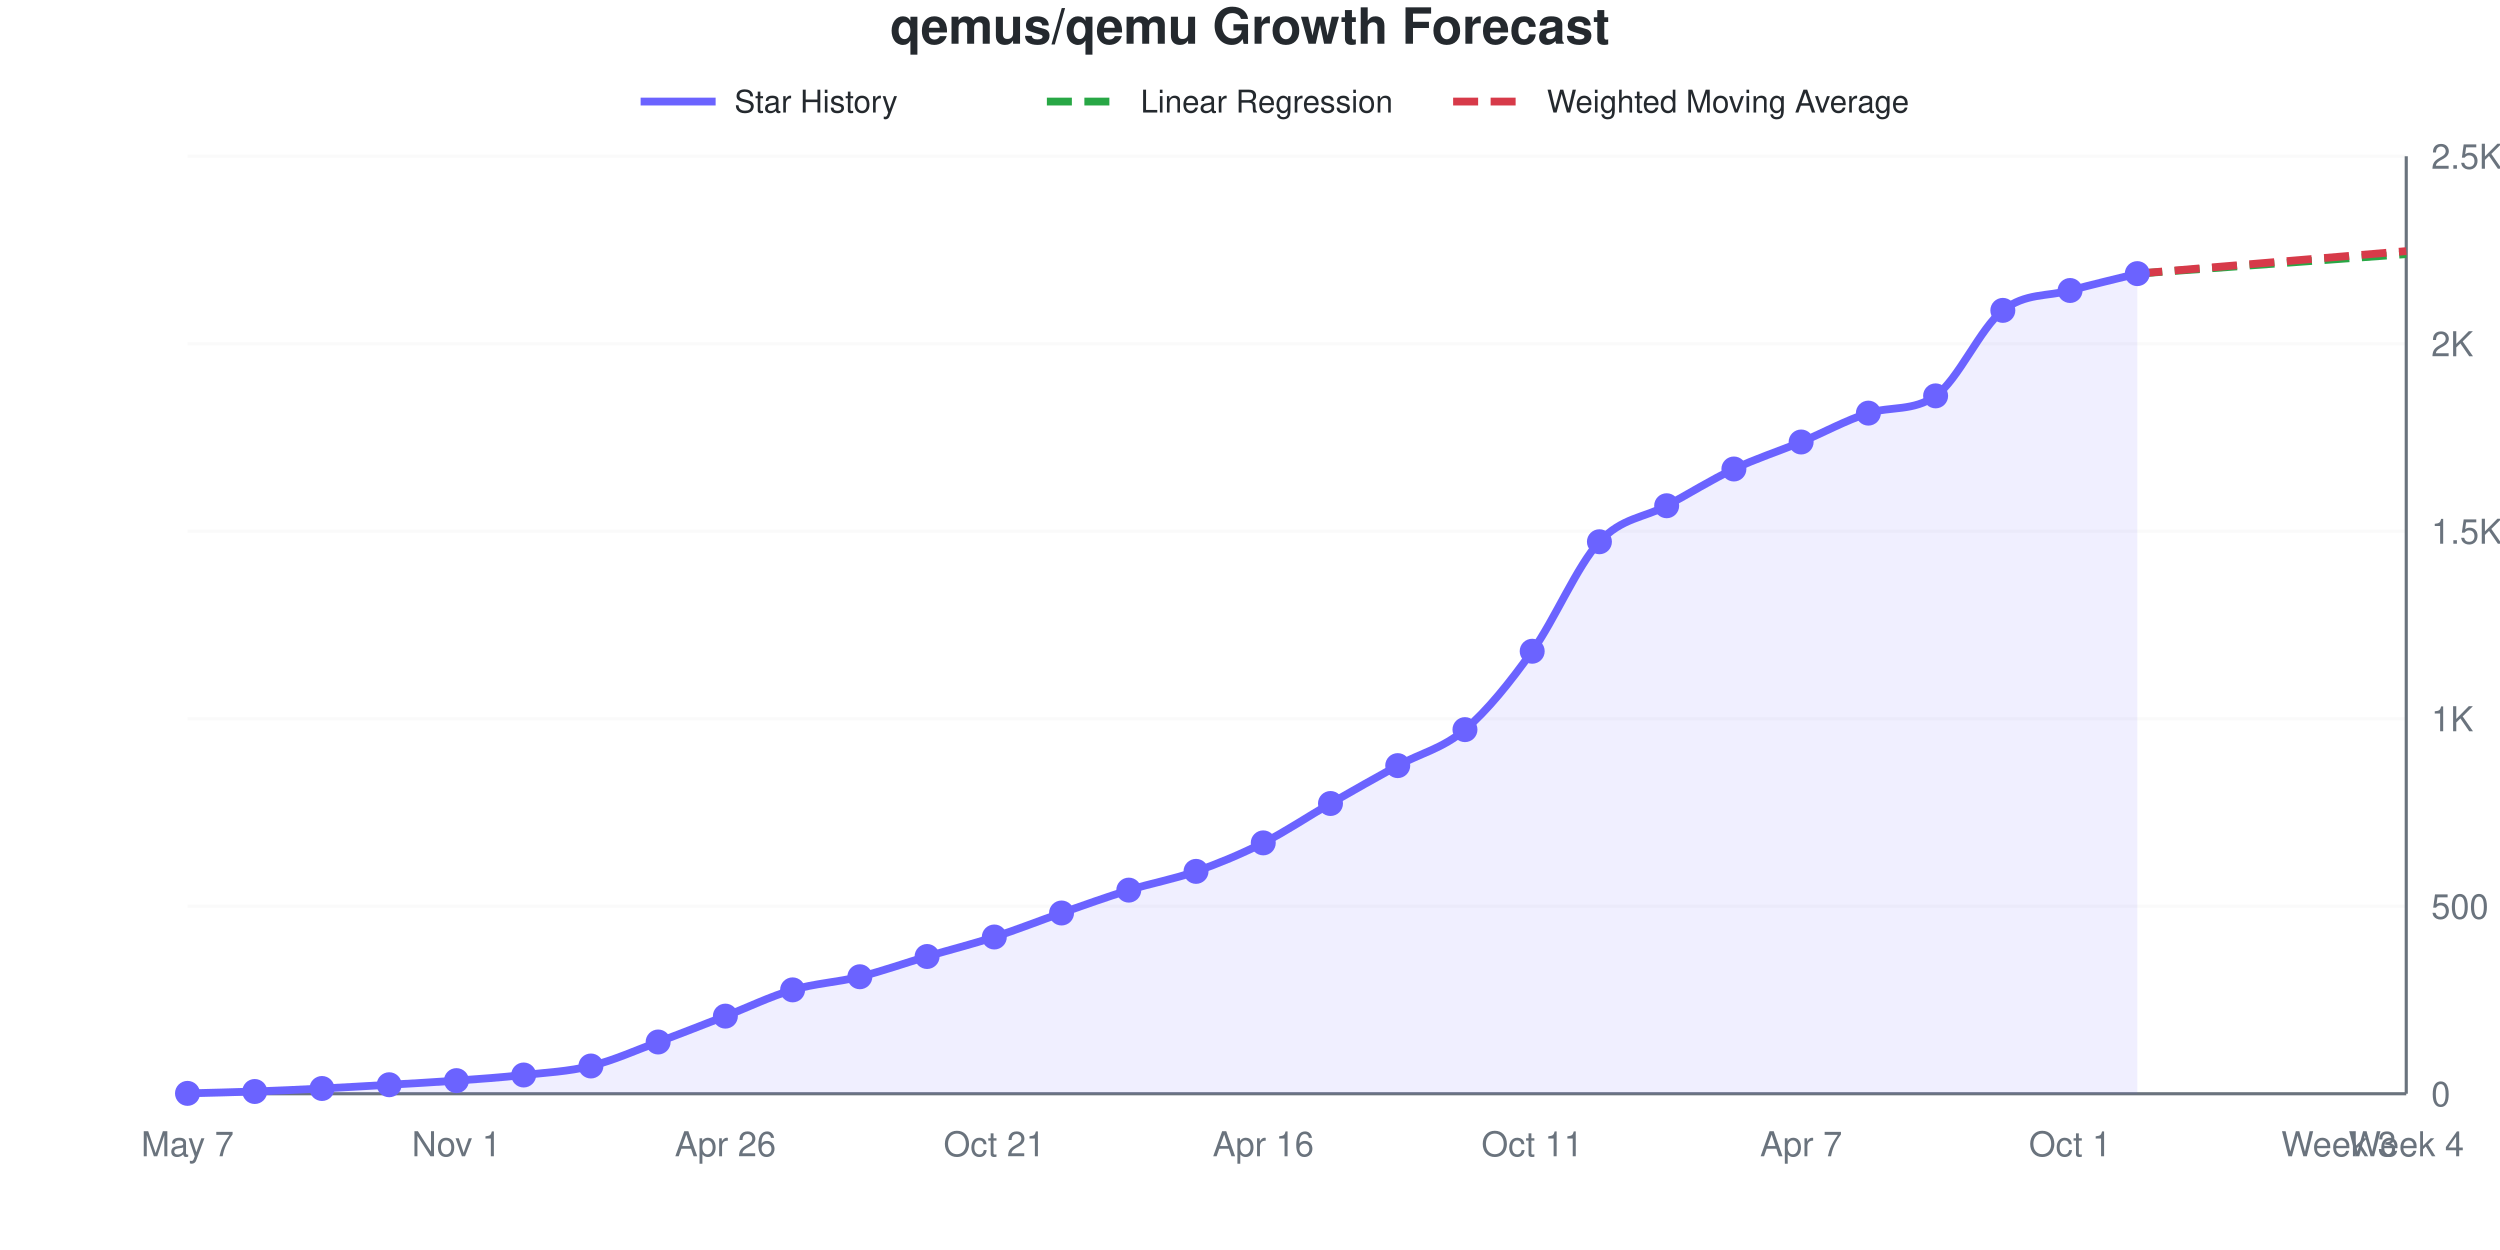
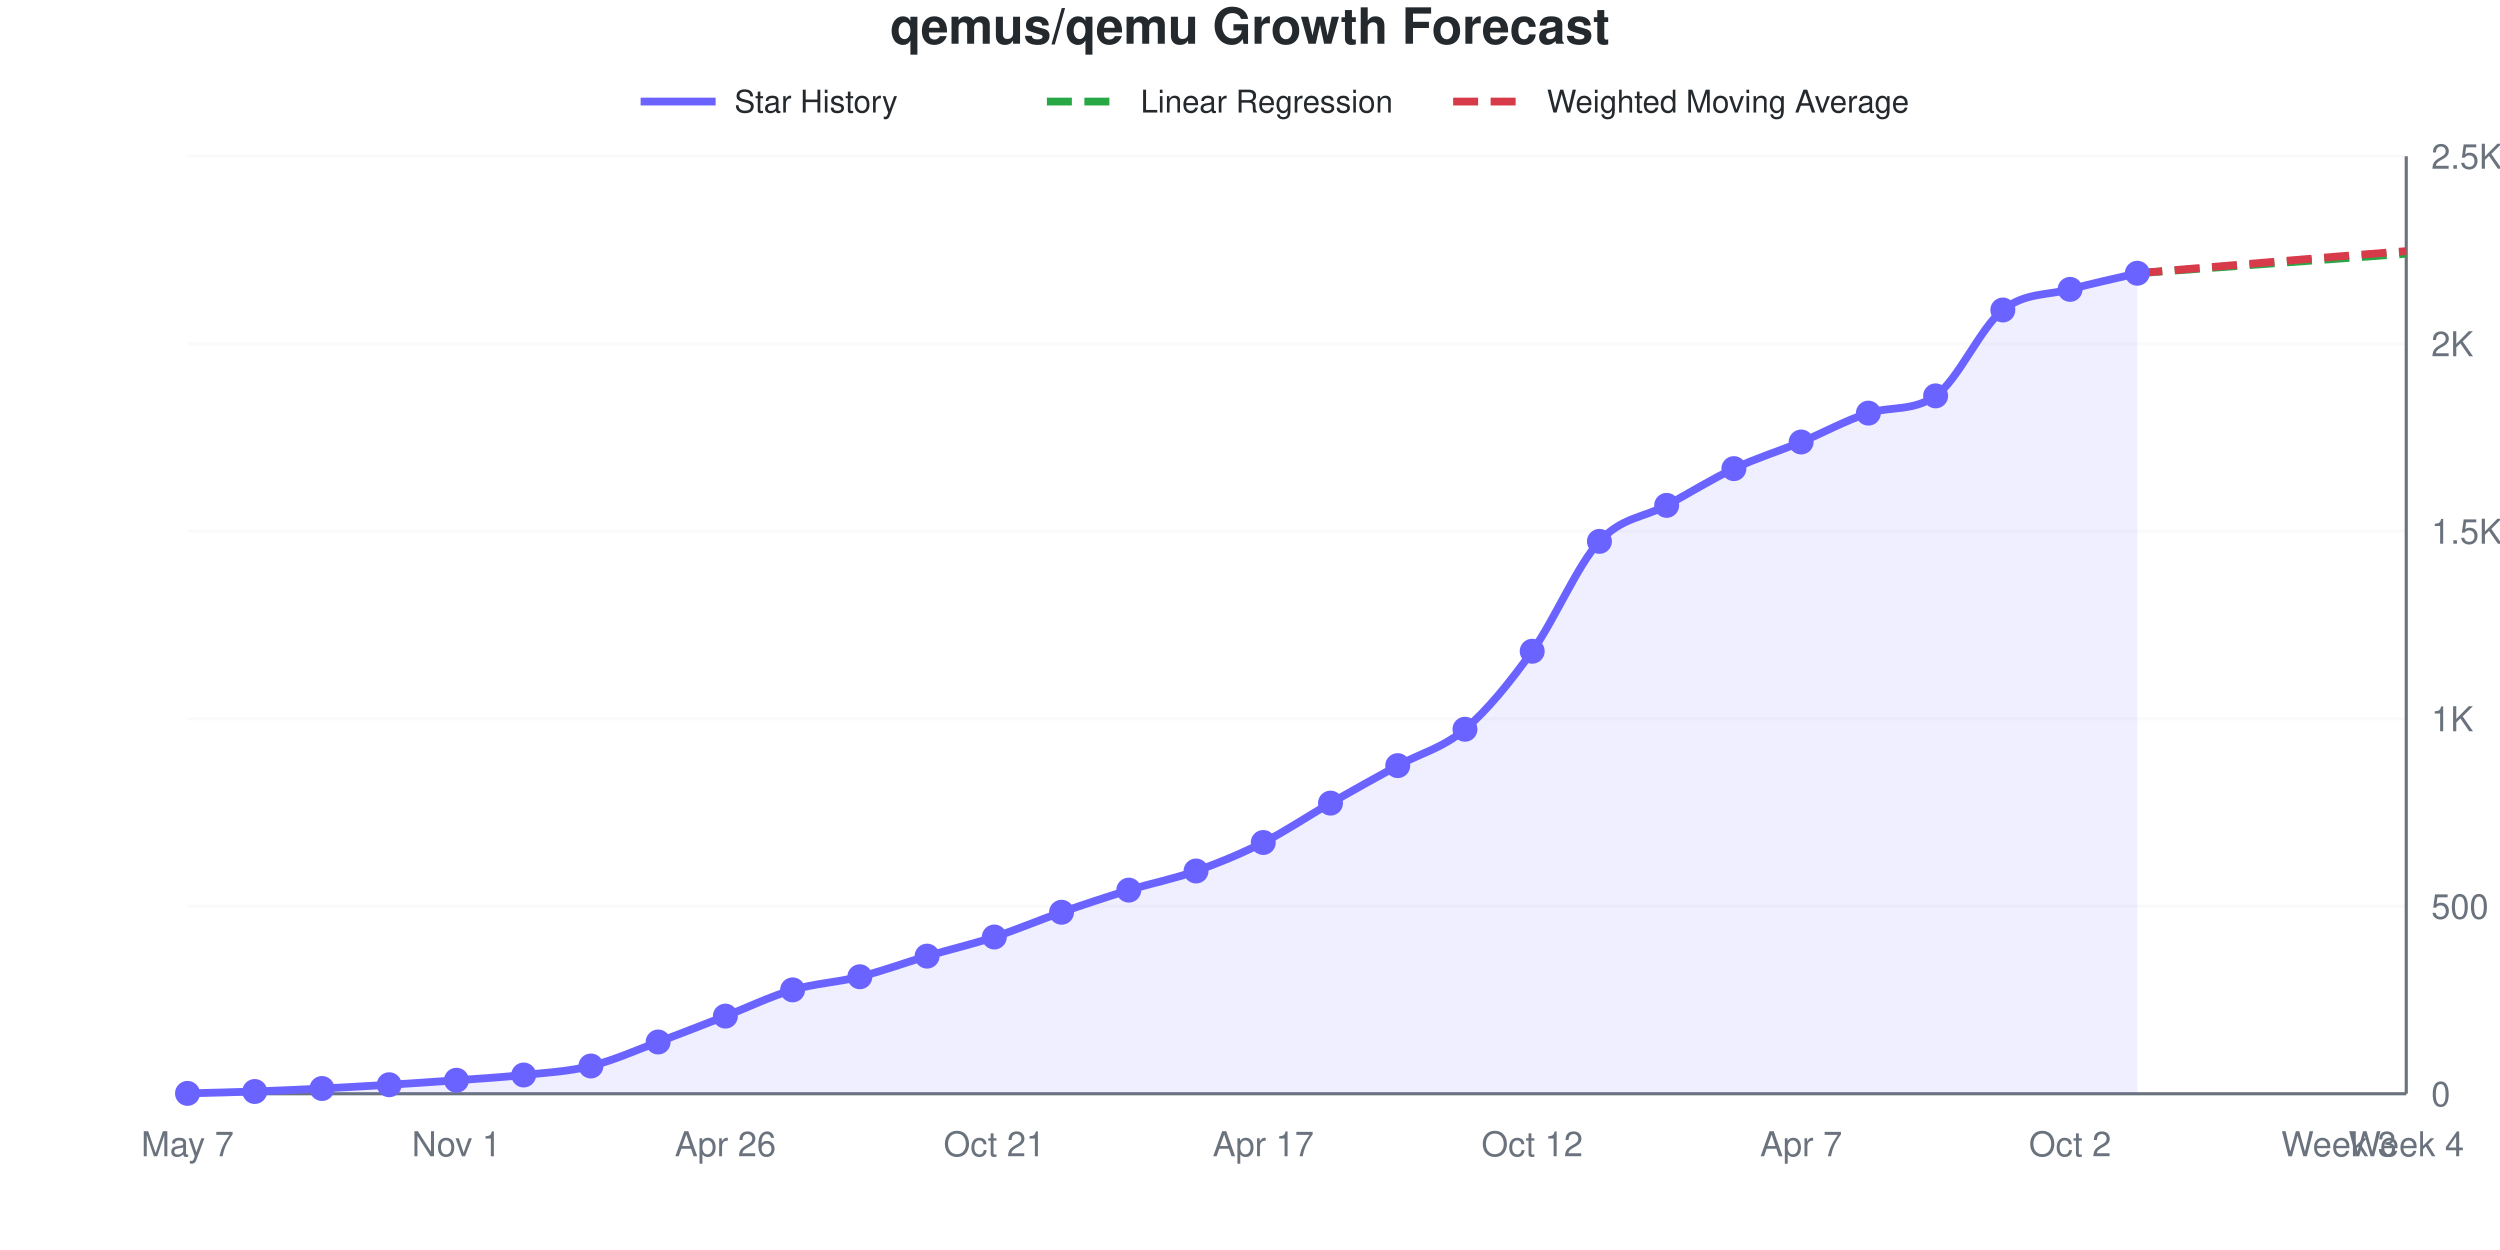
<svg xmlns="http://www.w3.org/2000/svg" viewBox="0 0 800 400" width="800" height="400" role="img">
  <style>
    @media (prefers-reduced-motion: no-preference) {
      @keyframes drawLine {
        to { stroke-dashoffset: 0; }
      }
      @keyframes fadeInPoint {
        0% { opacity: 0; }
        100% { opacity: 1; }
      }
      .data-line-0 {
        stroke-dasharray: 1054;
        stroke-dashoffset: 1054;
        animation: drawLine 2s ease-out forwards;
      }
      .data-point {
        opacity: 0;
        animation: fadeInPoint 0.5s ease-out forwards;
      }
    }
    .chart-bg { fill: #fff; }
    .chart-text { fill: #24292e; }
    .chart-muted { fill: #6a737d; }
    .chart-grid { stroke: #eee; }
    .chart-axis { stroke: #6a737d; }
    @media (prefers-color-scheme: dark) {
      .chart-bg { fill: #0d1117; }
      .chart-text { fill: #e6edf3; }
      .chart-muted { fill: #8b949e; }
      .chart-grid { stroke: #21262d; }
      .chart-axis { stroke: #8b949e; }
    }
  </style>
  <rect width="800" height="400" class="chart-bg" />
  <text x="400" y="14" text-anchor="middle" class="chart-text" font-size="16" font-weight="bold" font-family="-apple-system, BlinkMacSystemFont, 'Segoe UI', Helvetica, Arial, sans-serif">qemus/qemu Growth Forecast</text>
  <g class="legend">
    <line x1="205" y1="32.5" x2="229" y2="32.5" stroke="#6b63ff" stroke-width="2.5" />
    <text x="235" y="36" class="chart-text" font-size="10" font-family="-apple-system, BlinkMacSystemFont, 'Segoe UI', Helvetica, Arial, sans-serif">Star History</text>
    <line x1="335" y1="32.5" x2="359" y2="32.5" stroke="#28a745" stroke-width="2.5" stroke-dasharray="8,4" />
    <text x="365" y="36" class="chart-text" font-size="10" font-family="-apple-system, BlinkMacSystemFont, 'Segoe UI', Helvetica, Arial, sans-serif">Linear Regression</text>
    <line x1="465" y1="32.5" x2="489" y2="32.5" stroke="#d73a49" stroke-width="2.5" stroke-dasharray="8,4" />
    <text x="495" y="36" class="chart-text" font-size="10" font-family="-apple-system, BlinkMacSystemFont, 'Segoe UI', Helvetica, Arial, sans-serif">Weighted Moving Average</text>
  </g>
  <g class="grid">
    <line x1="60" y1="350" x2="770" y2="350" class="chart-grid" stroke-opacity="0.3" />
    <text x="778" y="354" text-anchor="start" class="chart-muted" font-size="11" font-family="-apple-system, BlinkMacSystemFont, 'Segoe UI', Helvetica, Arial, sans-serif">0</text>
    <line x1="60" y1="290" x2="770" y2="290" class="chart-grid" stroke-opacity="0.3" />
    <text x="778" y="294" text-anchor="start" class="chart-muted" font-size="11" font-family="-apple-system, BlinkMacSystemFont, 'Segoe UI', Helvetica, Arial, sans-serif">500</text>
    <line x1="60" y1="230" x2="770" y2="230" class="chart-grid" stroke-opacity="0.3" />
    <text x="778" y="234" text-anchor="start" class="chart-muted" font-size="11" font-family="-apple-system, BlinkMacSystemFont, 'Segoe UI', Helvetica, Arial, sans-serif">1K</text>
    <line x1="60" y1="170" x2="770" y2="170" class="chart-grid" stroke-opacity="0.3" />
    <text x="778" y="174" text-anchor="start" class="chart-muted" font-size="11" font-family="-apple-system, BlinkMacSystemFont, 'Segoe UI', Helvetica, Arial, sans-serif">1.5K</text>
    <line x1="60" y1="110" x2="770" y2="110" class="chart-grid" stroke-opacity="0.3" />
    <text x="778" y="114" text-anchor="start" class="chart-muted" font-size="11" font-family="-apple-system, BlinkMacSystemFont, 'Segoe UI', Helvetica, Arial, sans-serif">2K</text>
    <line x1="60" y1="50" x2="770" y2="50" class="chart-grid" stroke-opacity="0.3" />
    <text x="778" y="54" text-anchor="start" class="chart-muted" font-size="11" font-family="-apple-system, BlinkMacSystemFont, 'Segoe UI', Helvetica, Arial, sans-serif">2.5K</text>
  </g>
  <g class="milestones">
    
  </g>
  <g class="x-axis">
    <text x="60" y="370" text-anchor="middle" class="chart-muted" font-size="11" font-family="-apple-system, BlinkMacSystemFont, 'Segoe UI', Helvetica, Arial, sans-serif">May 7</text>
    <text x="146.061" y="370" text-anchor="middle" class="chart-muted" font-size="11" font-family="-apple-system, BlinkMacSystemFont, 'Segoe UI', Helvetica, Arial, sans-serif">Nov 1</text>
    <text x="232.121" y="370" text-anchor="middle" class="chart-muted" font-size="11" font-family="-apple-system, BlinkMacSystemFont, 'Segoe UI', Helvetica, Arial, sans-serif">Apr 26</text>
    <text x="318.182" y="370" text-anchor="middle" class="chart-muted" font-size="11" font-family="-apple-system, BlinkMacSystemFont, 'Segoe UI', Helvetica, Arial, sans-serif">Oct 21</text>
-     <text x="404.242" y="370" text-anchor="middle" class="chart-muted" font-size="11" font-family="-apple-system, BlinkMacSystemFont, 'Segoe UI', Helvetica, Arial, sans-serif">Apr 16</text>
-     <text x="490.303" y="370" text-anchor="middle" class="chart-muted" font-size="11" font-family="-apple-system, BlinkMacSystemFont, 'Segoe UI', Helvetica, Arial, sans-serif">Oct 11</text>
+     <text x="404.242" y="370" text-anchor="middle" class="chart-muted" font-size="11" font-family="-apple-system, BlinkMacSystemFont, 'Segoe UI', Helvetica, Arial, sans-serif">Apr 17</text>
+     <text x="490.303" y="370" text-anchor="middle" class="chart-muted" font-size="11" font-family="-apple-system, BlinkMacSystemFont, 'Segoe UI', Helvetica, Arial, sans-serif">Oct 12</text>
    <text x="576.364" y="370" text-anchor="middle" class="chart-muted" font-size="11" font-family="-apple-system, BlinkMacSystemFont, 'Segoe UI', Helvetica, Arial, sans-serif">Apr 7</text>
-     <text x="662.424" y="370" text-anchor="middle" class="chart-muted" font-size="11" font-family="-apple-system, BlinkMacSystemFont, 'Segoe UI', Helvetica, Arial, sans-serif">Oct 1</text>
+     <text x="662.424" y="370" text-anchor="middle" class="chart-muted" font-size="11" font-family="-apple-system, BlinkMacSystemFont, 'Segoe UI', Helvetica, Arial, sans-serif">Oct 2</text>
    <text x="748.485" y="370" text-anchor="middle" class="chart-muted" font-size="11" font-family="-apple-system, BlinkMacSystemFont, 'Segoe UI', Helvetica, Arial, sans-serif">Week 3</text>
    <text x="770" y="370" text-anchor="middle" class="chart-muted" font-size="11" font-family="-apple-system, BlinkMacSystemFont, 'Segoe UI', Helvetica, Arial, sans-serif">Week 4</text>
  </g>
  <line x1="770" y1="50" x2="770" y2="350" class="chart-axis" stroke-width="1" />
  <line x1="60" y1="350" x2="770" y2="350" class="chart-axis" stroke-width="1" />
-   <path d="M60,350 L60,349.88 C67.172,349.68 74.343,349.54 81.515,349.28 C88.687,349.02 95.859,348.68 103.03,348.32 C110.202,347.96 117.374,347.54 124.545,347.12 C131.717,346.7 138.889,346.32 146.061,345.8 C153.232,345.28 160.404,344.78 167.576,344 C174.747,343.22 181.919,342.88 189.091,341.12 C196.263,339.36 203.434,336.1 210.606,333.44 C217.778,330.78 224.949,327.94 232.121,325.16 C239.293,322.38 246.465,318.86 253.636,316.76 C260.808,314.66 267.98,314.34 275.152,312.56 C282.323,310.78 289.495,308.2 296.667,306.08 C303.838,303.96 311.01,302.16 318.182,299.84 C325.354,297.52 332.525,294.66 339.697,292.16 C346.869,289.66 354.04,287.06 361.212,284.84 C368.384,282.62 375.556,281.36 382.727,278.84 C389.899,276.32 397.071,273.34 404.242,269.72 C411.414,266.1 418.586,261.24 425.758,257.12 C432.929,253 440.101,248.94 447.273,245 C454.444,241.06 461.616,239.58 468.788,233.48 C475.96,227.38 483.131,218.42 490.303,208.4 C497.475,198.38 504.646,181.12 511.818,173.36 C518.99,165.6 526.162,165.72 533.333,161.84 C540.505,157.96 547.677,153.48 554.848,150.08 C562.02,146.68 569.192,144.42 576.364,141.44 C583.535,138.46 590.707,134.461 597.879,132.2 C605.051,129.939 612.222,131.716 619.394,126.68 C626.566,121.644 633.737,104.94 640.909,99.32 C648.081,93.7 655.253,94.92 662.424,92.96 C669.596,91 676.768,89.36 683.939,87.56 L683.939,350 L60,350 Z" fill="#6b63ff" fill-opacity="0.1" />
-   <path d="M60,350 L60,349.88 C67.172,349.68 74.343,349.54 81.515,349.28 C88.687,349.02 95.859,348.68 103.03,348.32 C110.202,347.96 117.374,347.54 124.545,347.12 C131.717,346.7 138.889,346.32 146.061,345.8 C153.232,345.28 160.404,344.78 167.576,344 C174.747,343.22 181.919,342.88 189.091,341.12 C196.263,339.36 203.434,336.1 210.606,333.44 C217.778,330.78 224.949,327.94 232.121,325.16 C239.293,322.38 246.465,318.86 253.636,316.76 C260.808,314.66 267.98,314.34 275.152,312.56 C282.323,310.78 289.495,308.2 296.667,306.08 C303.838,303.96 311.01,302.16 318.182,299.84 C325.354,297.52 332.525,294.66 339.697,292.16 C346.869,289.66 354.04,287.06 361.212,284.84 C368.384,282.62 375.556,281.36 382.727,278.84 C389.899,276.32 397.071,273.34 404.242,269.72 C411.414,266.1 418.586,261.24 425.758,257.12 C432.929,253 440.101,248.94 447.273,245 C454.444,241.06 461.616,239.58 468.788,233.48 C475.96,227.38 483.131,218.42 490.303,208.4 C497.475,198.38 504.646,181.12 511.818,173.36 C518.99,165.6 526.162,165.72 533.333,161.84 C540.505,157.96 547.677,153.48 554.848,150.08 C562.02,146.68 569.192,144.42 576.364,141.44 C583.535,138.46 590.707,134.461 597.879,132.2 C605.051,129.939 612.222,131.716 619.394,126.68 C626.566,121.644 633.737,104.94 640.909,99.32 C648.081,93.7 655.253,94.92 662.424,92.96 C669.596,91 676.768,89.36 683.939,87.56" fill="none" stroke="#6b63ff" stroke-width="2.5" class="data-line-0" />
-   <path d="M683.939,87.56 C691.111,87.04 698.283,86.52 705.455,86 C712.626,85.48 719.798,84.96 726.97,84.44 C734.141,83.92 741.313,83.4 748.485,82.88 C755.657,82.36 762.828,81.84 770,81.32" fill="none" stroke="#28a745" stroke-width="2.5" stroke-dasharray="8,4" />
-   <path d="M683.939,87.56 C691.111,86.96 698.283,86.36 705.455,85.76 C712.626,85.16 719.798,84.56 726.97,83.96 C734.141,83.36 741.313,82.76 748.485,82.16 C755.657,81.56 762.828,80.96 770,80.36" fill="none" stroke="#d73a49" stroke-width="2.5" stroke-dasharray="8,4" />
+   <path d="M60,350 L60,349.88 C67.172,349.68 74.343,349.54 81.515,349.28 C88.687,349.02 95.859,348.68 103.03,348.32 C110.202,347.96 117.374,347.56 124.545,347.12 C131.717,346.68 138.889,346.2 146.061,345.68 C153.232,345.16 160.404,344.76 167.576,344 C174.747,343.24 181.919,342.88 189.091,341.12 C196.263,339.36 203.434,336.1 210.606,333.44 C217.778,330.78 224.949,327.94 232.121,325.16 C239.293,322.38 246.465,318.86 253.636,316.76 C260.808,314.66 267.98,314.36 275.152,312.56 C282.323,310.76 289.495,308.08 296.667,305.96 C303.838,303.84 311.01,302.18 318.182,299.84 C325.354,297.5 332.525,294.42 339.697,291.92 C346.869,289.42 354.04,287.04 361.212,284.84 C368.384,282.64 375.556,281.26 382.727,278.72 C389.899,276.18 397.071,273.22 404.242,269.6 C411.414,265.98 418.586,261.1 425.758,257 C432.929,252.9 440.101,248.94 447.273,245 C454.444,241.06 461.616,239.46 468.788,233.36 C475.96,227.26 483.131,218.42 490.303,208.4 C497.475,198.38 504.646,181.02 511.818,173.24 C518.99,165.46 526.162,165.6 533.333,161.72 C540.505,157.84 547.677,153.34 554.848,149.96 C562.02,146.58 569.192,144.4 576.364,141.44 C583.535,138.48 590.707,134.454 597.879,132.2 C605.051,129.946 612.222,131.719 619.394,126.68 C626.566,121.641 633.737,104.88 640.909,99.2 C648.081,93.52 655.253,94.56 662.424,92.6 C669.596,90.64 676.768,89.16 683.939,87.44 L683.939,350 L60,350 Z" fill="#6b63ff" fill-opacity="0.1" />
+   <path d="M60,350 L60,349.88 C67.172,349.68 74.343,349.54 81.515,349.28 C88.687,349.02 95.859,348.68 103.03,348.32 C110.202,347.96 117.374,347.56 124.545,347.12 C131.717,346.68 138.889,346.2 146.061,345.68 C153.232,345.16 160.404,344.76 167.576,344 C174.747,343.24 181.919,342.88 189.091,341.12 C196.263,339.36 203.434,336.1 210.606,333.44 C217.778,330.78 224.949,327.94 232.121,325.16 C239.293,322.38 246.465,318.86 253.636,316.76 C260.808,314.66 267.98,314.36 275.152,312.56 C282.323,310.76 289.495,308.08 296.667,305.96 C303.838,303.84 311.01,302.18 318.182,299.84 C325.354,297.5 332.525,294.42 339.697,291.92 C346.869,289.42 354.04,287.04 361.212,284.84 C368.384,282.64 375.556,281.26 382.727,278.72 C389.899,276.18 397.071,273.22 404.242,269.6 C411.414,265.98 418.586,261.1 425.758,257 C432.929,252.9 440.101,248.94 447.273,245 C454.444,241.06 461.616,239.46 468.788,233.36 C475.96,227.26 483.131,218.42 490.303,208.4 C497.475,198.38 504.646,181.02 511.818,173.24 C518.99,165.46 526.162,165.6 533.333,161.72 C540.505,157.84 547.677,153.34 554.848,149.96 C562.02,146.58 569.192,144.4 576.364,141.44 C583.535,138.48 590.707,134.454 597.879,132.2 C605.051,129.946 612.222,131.719 619.394,126.68 C626.566,121.641 633.737,104.88 640.909,99.2 C648.081,93.52 655.253,94.56 662.424,92.6 C669.596,90.64 676.768,89.16 683.939,87.44" fill="none" stroke="#6b63ff" stroke-width="2.5" class="data-line-0" />
+   <path d="M683.939,87.44 C691.111,86.92 698.283,86.4 705.455,85.88 C712.626,85.36 719.798,84.84 726.97,84.32 C734.141,83.8 741.313,83.28 748.485,82.76 C755.657,82.24 762.828,81.72 770,81.2" fill="none" stroke="#28a745" stroke-width="2.5" stroke-dasharray="8,4" />
+   <path d="M683.939,87.44 C691.111,86.84 698.283,86.24 705.455,85.64 C712.626,85.04 719.798,84.44 726.97,83.84 C734.141,83.24 741.313,82.62 748.485,82.04 C755.657,81.46 762.828,80.92 770,80.36" fill="none" stroke="#d73a49" stroke-width="2.5" stroke-dasharray="8,4" />
  <g class="points">
    <circle cx="60" cy="349.88" r="4" fill="#6b63ff" class="data-point" style="animation-delay: 1.50s" />
    <circle cx="81.515" cy="349.28" r="4" fill="#6b63ff" class="data-point" style="animation-delay: 1.55s" />
    <circle cx="103.03" cy="348.32" r="4" fill="#6b63ff" class="data-point" style="animation-delay: 1.60s" />
    <circle cx="124.545" cy="347.12" r="4" fill="#6b63ff" class="data-point" style="animation-delay: 1.65s" />
-     <circle cx="146.061" cy="345.8" r="4" fill="#6b63ff" class="data-point" style="animation-delay: 1.70s" />
+     <circle cx="146.061" cy="345.68" r="4" fill="#6b63ff" class="data-point" style="animation-delay: 1.70s" />
    <circle cx="167.576" cy="344" r="4" fill="#6b63ff" class="data-point" style="animation-delay: 1.75s" />
    <circle cx="189.091" cy="341.12" r="4" fill="#6b63ff" class="data-point" style="animation-delay: 1.80s" />
    <circle cx="210.606" cy="333.44" r="4" fill="#6b63ff" class="data-point" style="animation-delay: 1.85s" />
    <circle cx="232.121" cy="325.16" r="4" fill="#6b63ff" class="data-point" style="animation-delay: 1.90s" />
    <circle cx="253.636" cy="316.76" r="4" fill="#6b63ff" class="data-point" style="animation-delay: 1.95s" />
    <circle cx="275.152" cy="312.56" r="4" fill="#6b63ff" class="data-point" style="animation-delay: 2.00s" />
-     <circle cx="296.667" cy="306.08" r="4" fill="#6b63ff" class="data-point" style="animation-delay: 2.05s" />
+     <circle cx="296.667" cy="305.96" r="4" fill="#6b63ff" class="data-point" style="animation-delay: 2.05s" />
    <circle cx="318.182" cy="299.84" r="4" fill="#6b63ff" class="data-point" style="animation-delay: 2.10s" />
-     <circle cx="339.697" cy="292.16" r="4" fill="#6b63ff" class="data-point" style="animation-delay: 2.15s" />
+     <circle cx="339.697" cy="291.92" r="4" fill="#6b63ff" class="data-point" style="animation-delay: 2.15s" />
    <circle cx="361.212" cy="284.84" r="4" fill="#6b63ff" class="data-point" style="animation-delay: 2.20s" />
-     <circle cx="382.727" cy="278.84" r="4" fill="#6b63ff" class="data-point" style="animation-delay: 2.25s" />
-     <circle cx="404.242" cy="269.72" r="4" fill="#6b63ff" class="data-point" style="animation-delay: 2.30s" />
-     <circle cx="425.758" cy="257.12" r="4" fill="#6b63ff" class="data-point" style="animation-delay: 2.35s" />
+     <circle cx="382.727" cy="278.72" r="4" fill="#6b63ff" class="data-point" style="animation-delay: 2.25s" />
+     <circle cx="404.242" cy="269.6" r="4" fill="#6b63ff" class="data-point" style="animation-delay: 2.30s" />
+     <circle cx="425.758" cy="257" r="4" fill="#6b63ff" class="data-point" style="animation-delay: 2.35s" />
    <circle cx="447.273" cy="245" r="4" fill="#6b63ff" class="data-point" style="animation-delay: 2.40s" />
-     <circle cx="468.788" cy="233.48" r="4" fill="#6b63ff" class="data-point" style="animation-delay: 2.45s" />
+     <circle cx="468.788" cy="233.36" r="4" fill="#6b63ff" class="data-point" style="animation-delay: 2.45s" />
    <circle cx="490.303" cy="208.4" r="4" fill="#6b63ff" class="data-point" style="animation-delay: 2.50s" />
-     <circle cx="511.818" cy="173.36" r="4" fill="#6b63ff" class="data-point" style="animation-delay: 2.55s" />
-     <circle cx="533.333" cy="161.84" r="4" fill="#6b63ff" class="data-point" style="animation-delay: 2.60s" />
-     <circle cx="554.848" cy="150.08" r="4" fill="#6b63ff" class="data-point" style="animation-delay: 2.65s" />
+     <circle cx="511.818" cy="173.24" r="4" fill="#6b63ff" class="data-point" style="animation-delay: 2.55s" />
+     <circle cx="533.333" cy="161.72" r="4" fill="#6b63ff" class="data-point" style="animation-delay: 2.60s" />
+     <circle cx="554.848" cy="149.96" r="4" fill="#6b63ff" class="data-point" style="animation-delay: 2.65s" />
    <circle cx="576.364" cy="141.44" r="4" fill="#6b63ff" class="data-point" style="animation-delay: 2.70s" />
    <circle cx="597.879" cy="132.2" r="4" fill="#6b63ff" class="data-point" style="animation-delay: 2.75s" />
    <circle cx="619.394" cy="126.68" r="4" fill="#6b63ff" class="data-point" style="animation-delay: 2.80s" />
-     <circle cx="640.909" cy="99.32" r="4" fill="#6b63ff" class="data-point" style="animation-delay: 2.85s" />
-     <circle cx="662.424" cy="92.96" r="4" fill="#6b63ff" class="data-point" style="animation-delay: 2.90s" />
-     <circle cx="683.939" cy="87.56" r="4" fill="#6b63ff" class="data-point" style="animation-delay: 2.95s" />
+     <circle cx="640.909" cy="99.2" r="4" fill="#6b63ff" class="data-point" style="animation-delay: 2.85s" />
+     <circle cx="662.424" cy="92.6" r="4" fill="#6b63ff" class="data-point" style="animation-delay: 2.90s" />
+     <circle cx="683.939" cy="87.44" r="4" fill="#6b63ff" class="data-point" style="animation-delay: 2.95s" />
  </g>
</svg>
